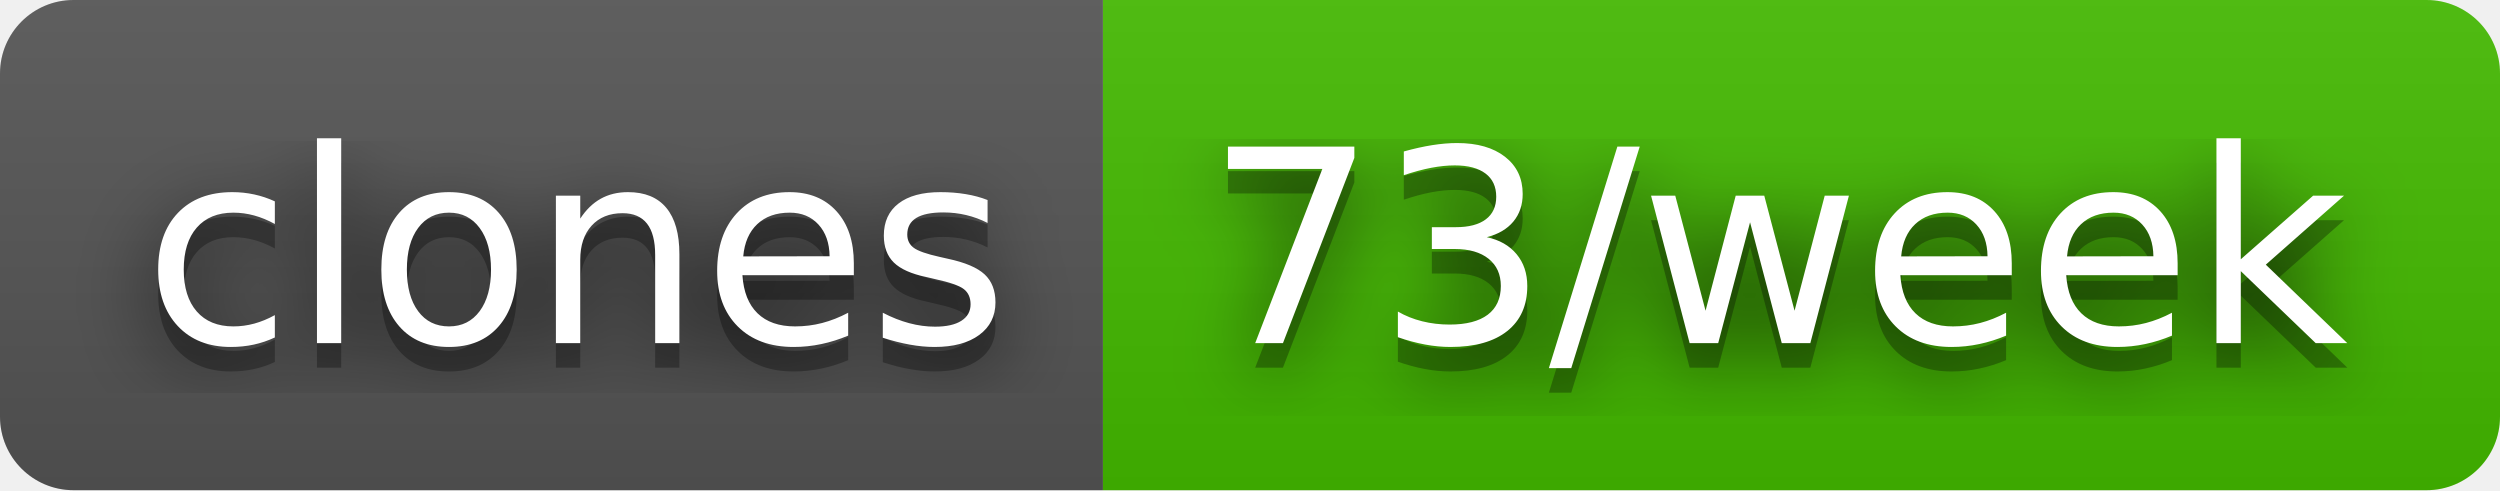
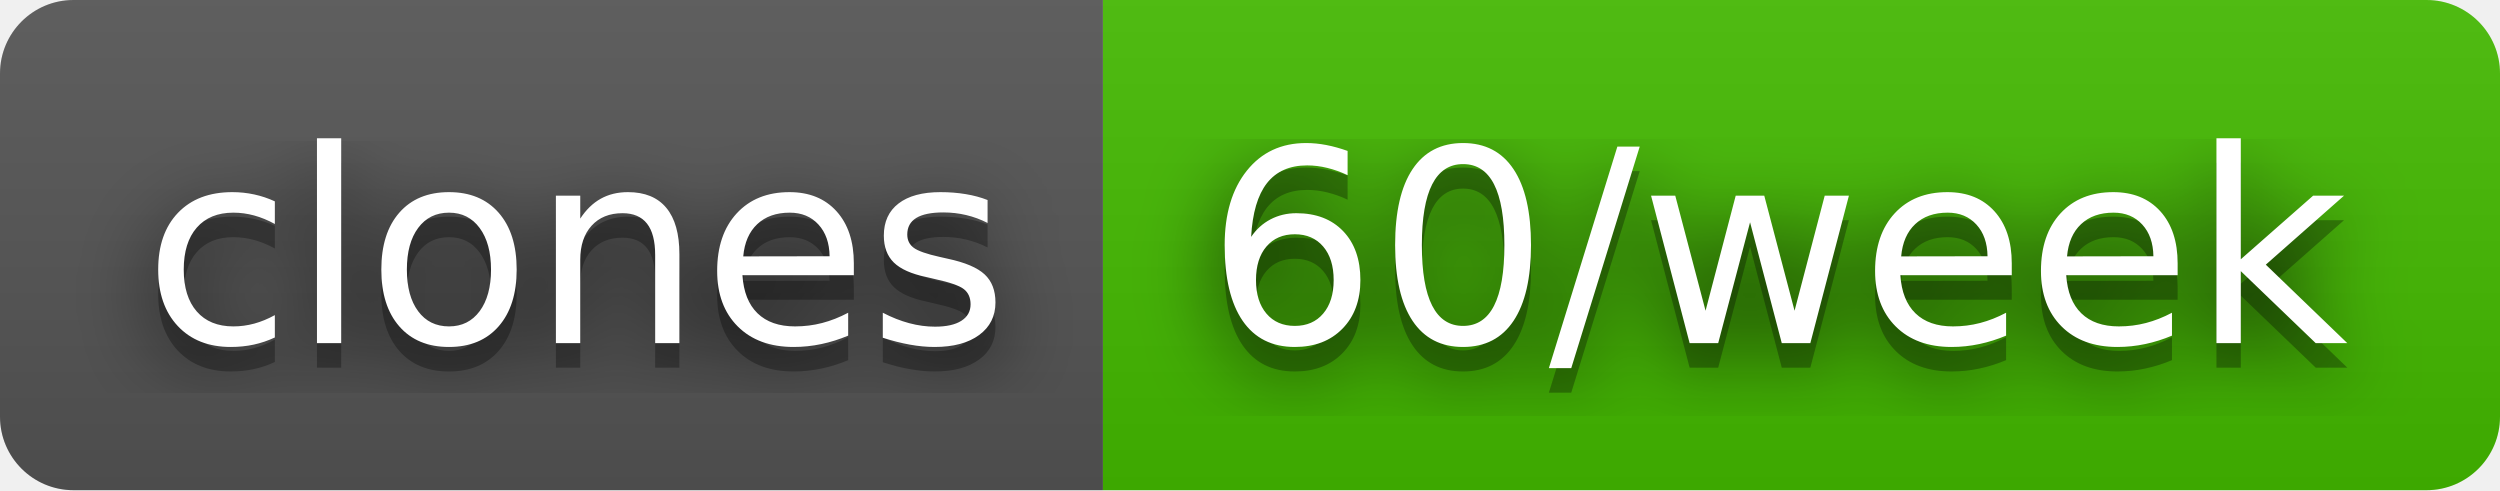
- <svg xmlns="http://www.w3.org/2000/svg" width="102" height="20" role="img" aria-label="clones: 73/week">
+ <svg xmlns="http://www.w3.org/2000/svg" width="102" height="20" role="img" aria-label="clones: 60/week">
  <filter id="blur">
    <feGaussianBlur stdDeviation="16" />
  </filter>
  <linearGradient id="s" x2="0" y2="100%">
    <stop offset="0" stop-color="#bbb" stop-opacity=".1" />
    <stop offset="1" stop-opacity=".1" />
  </linearGradient>
  <clipPath id="r">
    <rect width="102" height="20" rx="3" />
  </clipPath>
  <g clip-path="url(#r)">
    <rect width="45" height="20" fill="#555" />
    <rect x="45" width="57" height="20" fill="#4b0" />
    <rect width="102" height="20" fill="url(#s)" />
  </g>
  <g fill="#fff" text-anchor="middle" font-family="Verdana,Geneva,DejaVu Sans,sans-serif" text-rendering="geometricPrecision" font-size="110">
    <g transform="scale(.1)">
      <g aria-hidden="true" fill="#010101">
        <text x="235" y="150" fill-opacity=".8" filter="url(#blur)" textLength="350">clones</text>
        <text x="235" y="150" fill-opacity=".3" textLength="350">clones</text>
      </g>
      <text x="235" y="140" textLength="350">clones</text>
    </g>
    <g transform="scale(.1)">
      <g aria-hidden="true" fill="#010101">
-         <text x="725" y="150" fill-opacity=".8" filter="url(#blur)" textLength="470">73/week</text>
-         <text x="725" y="150" fill-opacity=".3" textLength="470">73/week</text>
+         <text x="725" y="150" fill-opacity=".8" filter="url(#blur)" textLength="470">60/week</text>
+         <text x="725" y="150" fill-opacity=".3" textLength="470">60/week</text>
      </g>
-       <text x="725" y="140" textLength="470">73/week</text>
+       <text x="725" y="140" textLength="470">60/week</text>
    </g>
  </g>
</svg>
